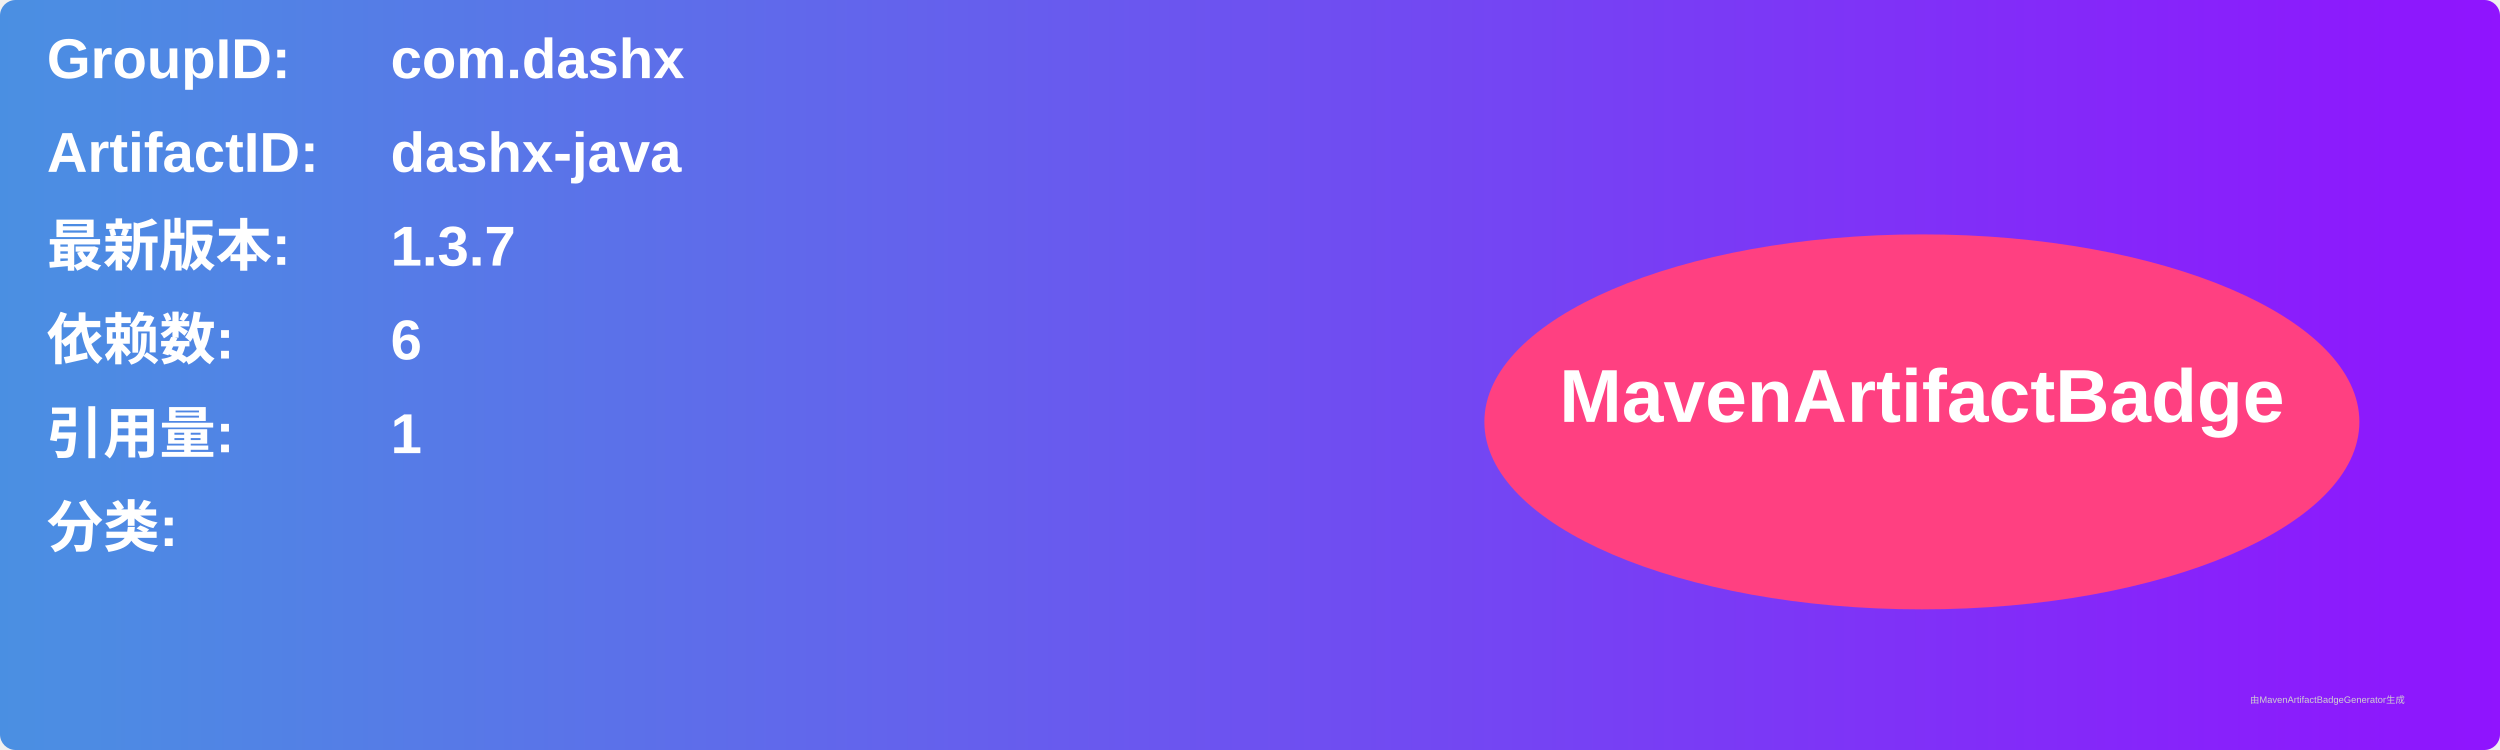
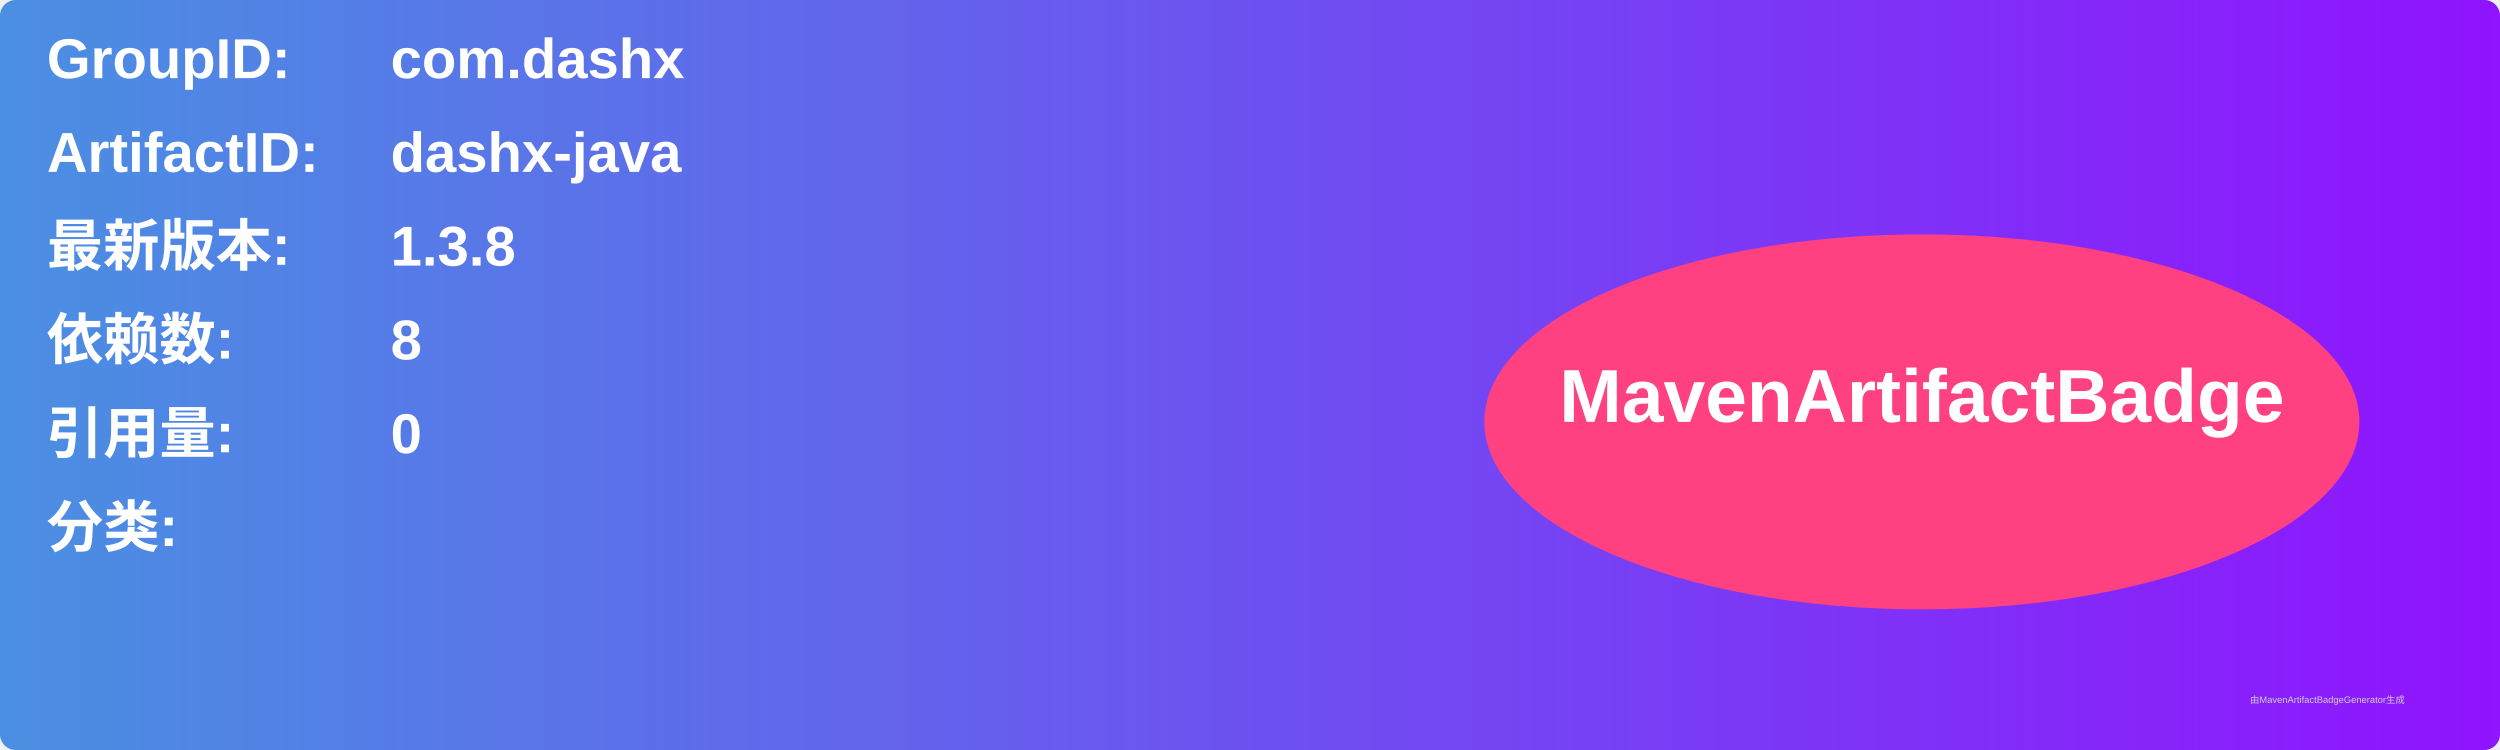
<svg xmlns="http://www.w3.org/2000/svg" width="800" height="240" viewBox="0 0 800 240">
  <linearGradient id="grad" x1="0%" y1="0%" x2="100%" y2="0%">
    <stop offset="0%" stop-color="#4a90e2" />
    <stop offset="100%" stop-color="#9013fe" />
  </linearGradient>
  <rect width="100%" height="100%" rx="5" ry="5" fill="url(#grad)" />
  <g transform="translate(15, 15)">
    <text x="0" y="10" font-family="Arial" font-size="18" fill="white" font-weight="bold" width="260">GroupID:</text>
    <text x="110" y="10" font-family="Arial" font-size="18" fill="white" font-weight="bold" width="460">com.dashx</text>
    <text x="0" y="40" font-family="Arial" font-size="18" fill="white" font-weight="bold" width="260">ArtifactID:</text>
    <text x="110" y="40" font-family="Arial" font-size="18" fill="white" font-weight="bold" width="460">dashx-java</text>
    <text x="0" y="70" font-family="Arial" font-size="18" fill="white" font-weight="bold">最新版本:</text>
    <text x="110" y="70" font-family="Arial" font-size="18" fill="white" font-weight="bold">
-       <tspan font-weight="bold">1.3.7</tspan>
+       <tspan font-weight="bold">1.3.8</tspan>
    </text>
    <text x="0" y="100" font-family="Arial" font-size="18" fill="white" font-weight="bold">依赖数: </text>
    <text x="110" y="100" font-family="Arial" font-size="18" fill="white">
-       <tspan font-weight="bold">6</tspan>
+       <tspan font-weight="bold">8</tspan>
    </text>
    <text x="0" y="130" font-family="Arial" font-size="18" fill="white" font-weight="bold">引用量: </text>
    <text x="110" y="130" font-family="Arial" font-size="18" fill="white">
-       <tspan font-weight="bold">1</tspan>
+       <tspan font-weight="bold">0</tspan>
    </text>
    <text x="0" y="160" font-family="Arial" font-size="18" fill="white" font-weight="bold">分类:</text>
    <text x="10" y="190" font-family="Arial" font-size="10" fill="white">
      <tspan font-weight="bold" />
    </text>
    <ellipse cx="600" cy="120" rx="140" ry="60" fill="#ff4081" />
    <text x="600" y="120" text-anchor="middle" font-family="Arial" font-size="24" fill="white" font-weight="bold">MavenArtifactBadge</text>
  </g>
  <text x="720" y="225" font-family="Arial" font-size="3" fill="#d0d0d0">由MavenArtifactBadgeGenerator生成</text>
</svg>
